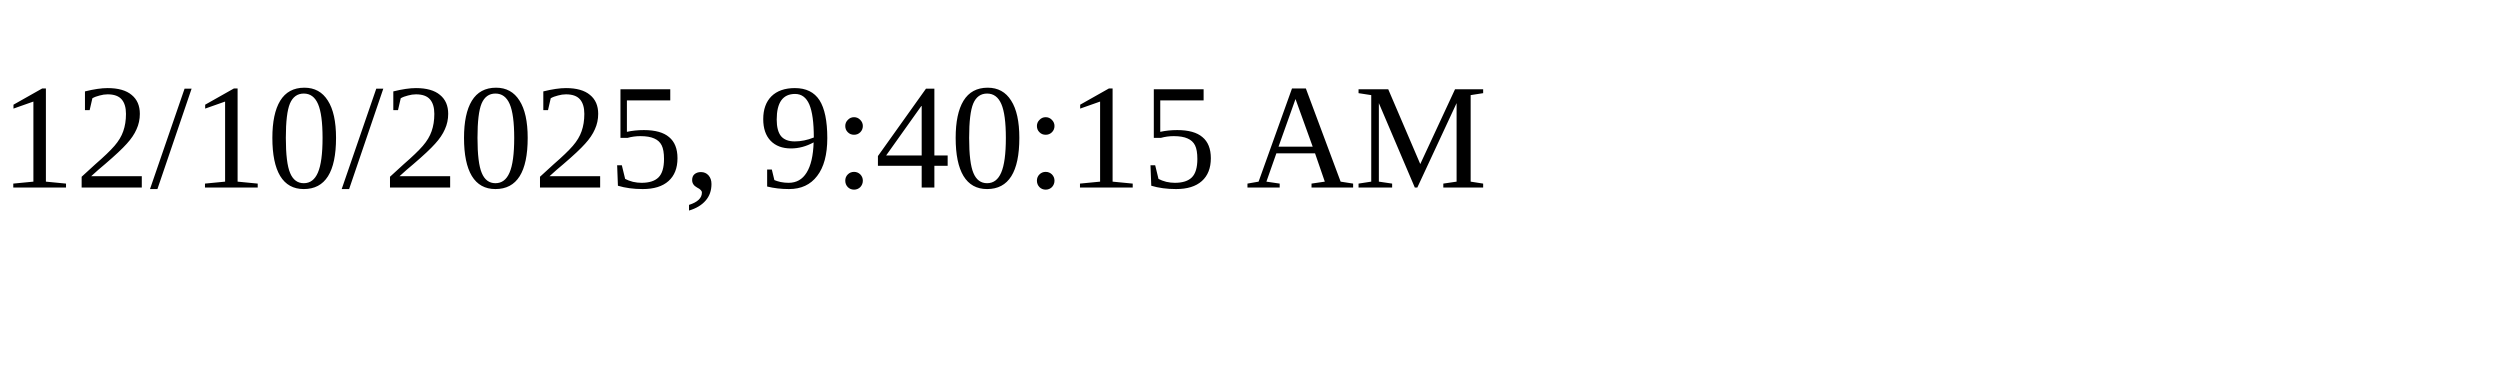
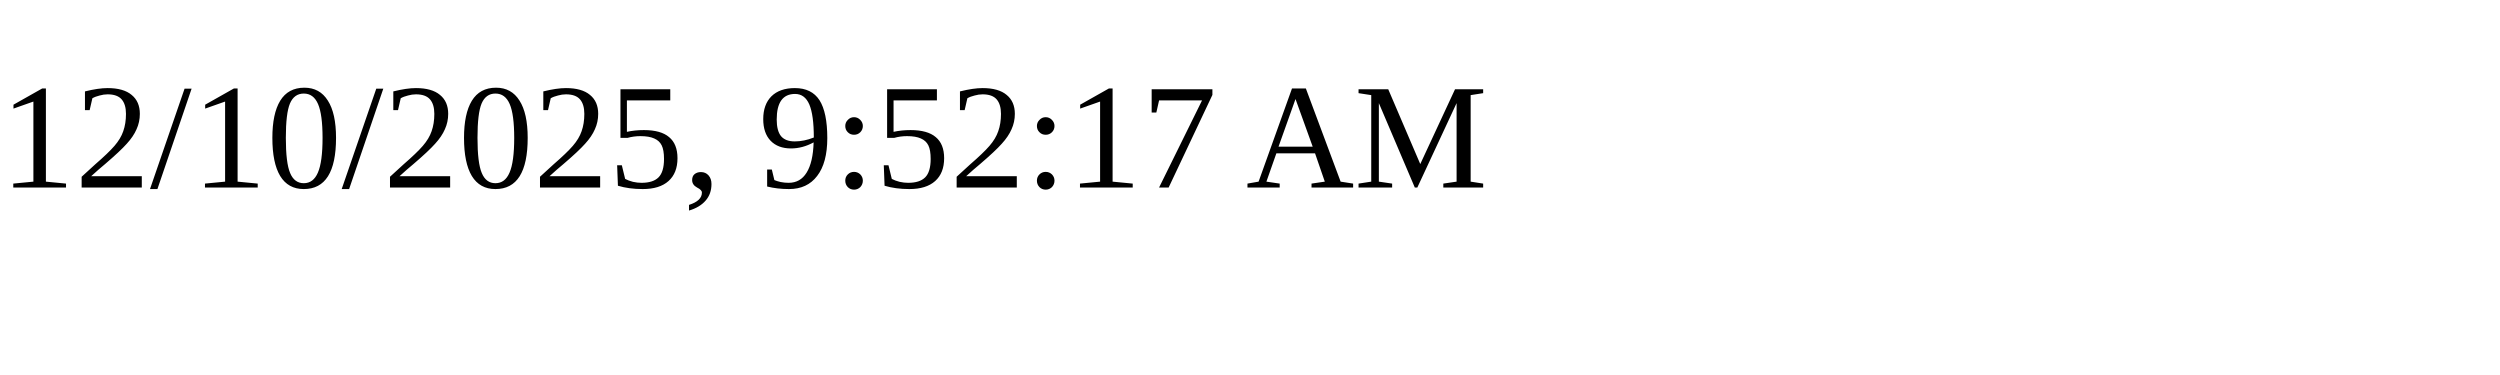
<svg xmlns="http://www.w3.org/2000/svg" height="30" width="200">
-   <text x="0" y="15">12/10/2025, 9:40:15 AM</text>
+   <text x="0" y="15">12/10/2025, 9:52:17 AM</text>
</svg>
